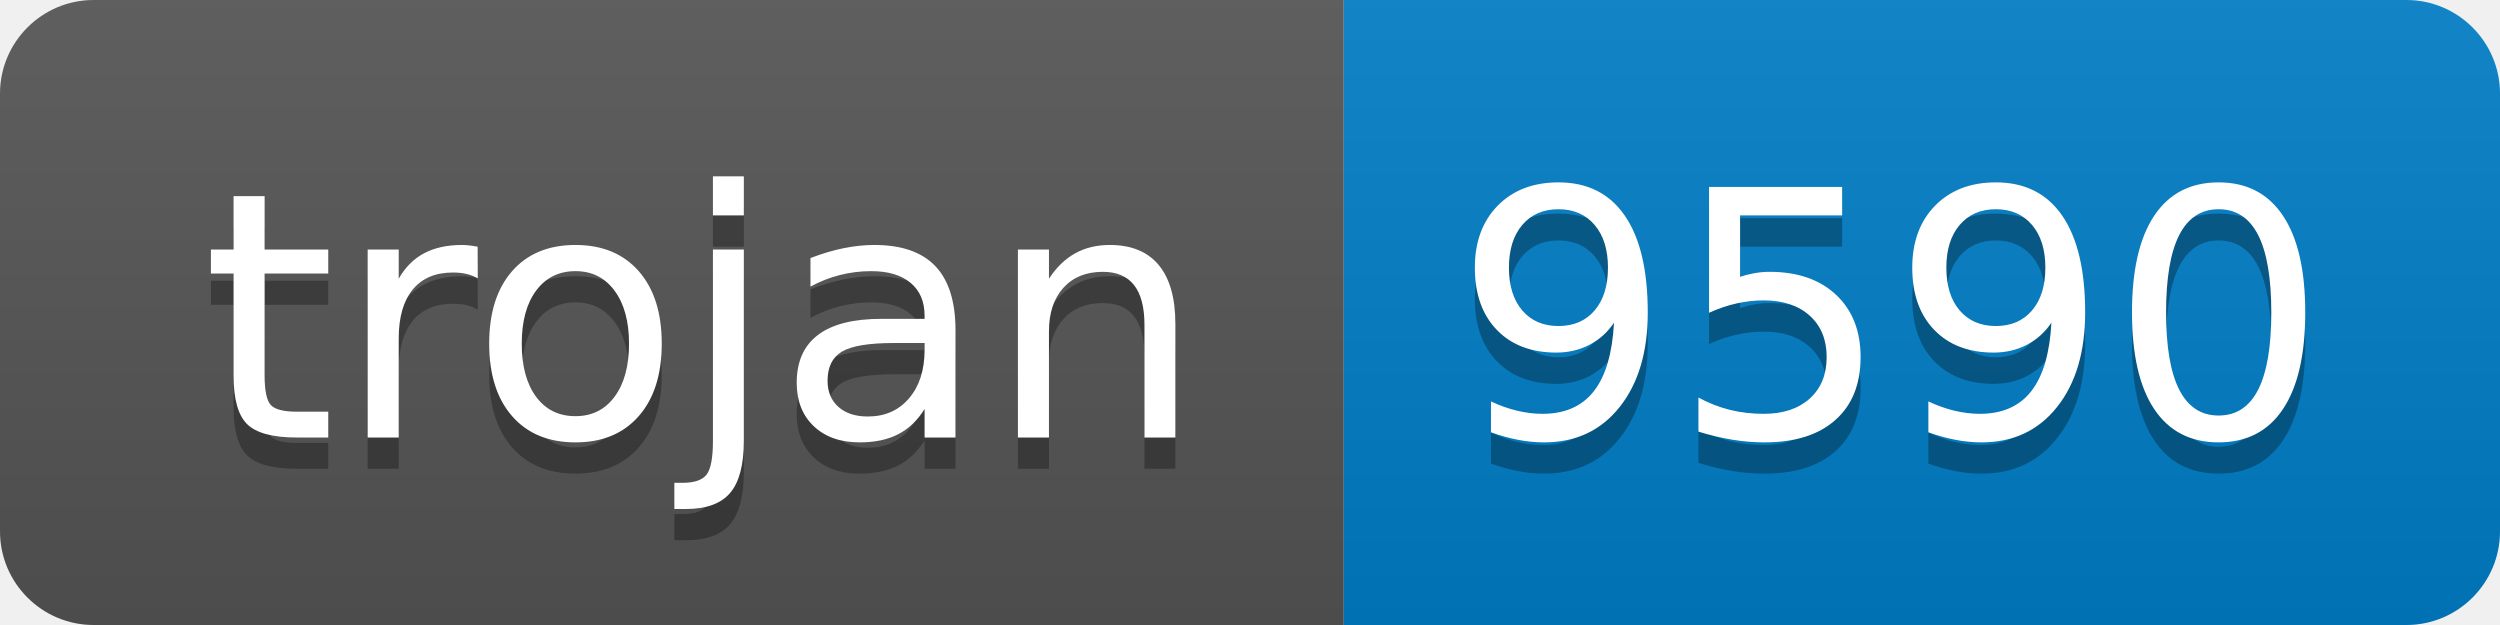
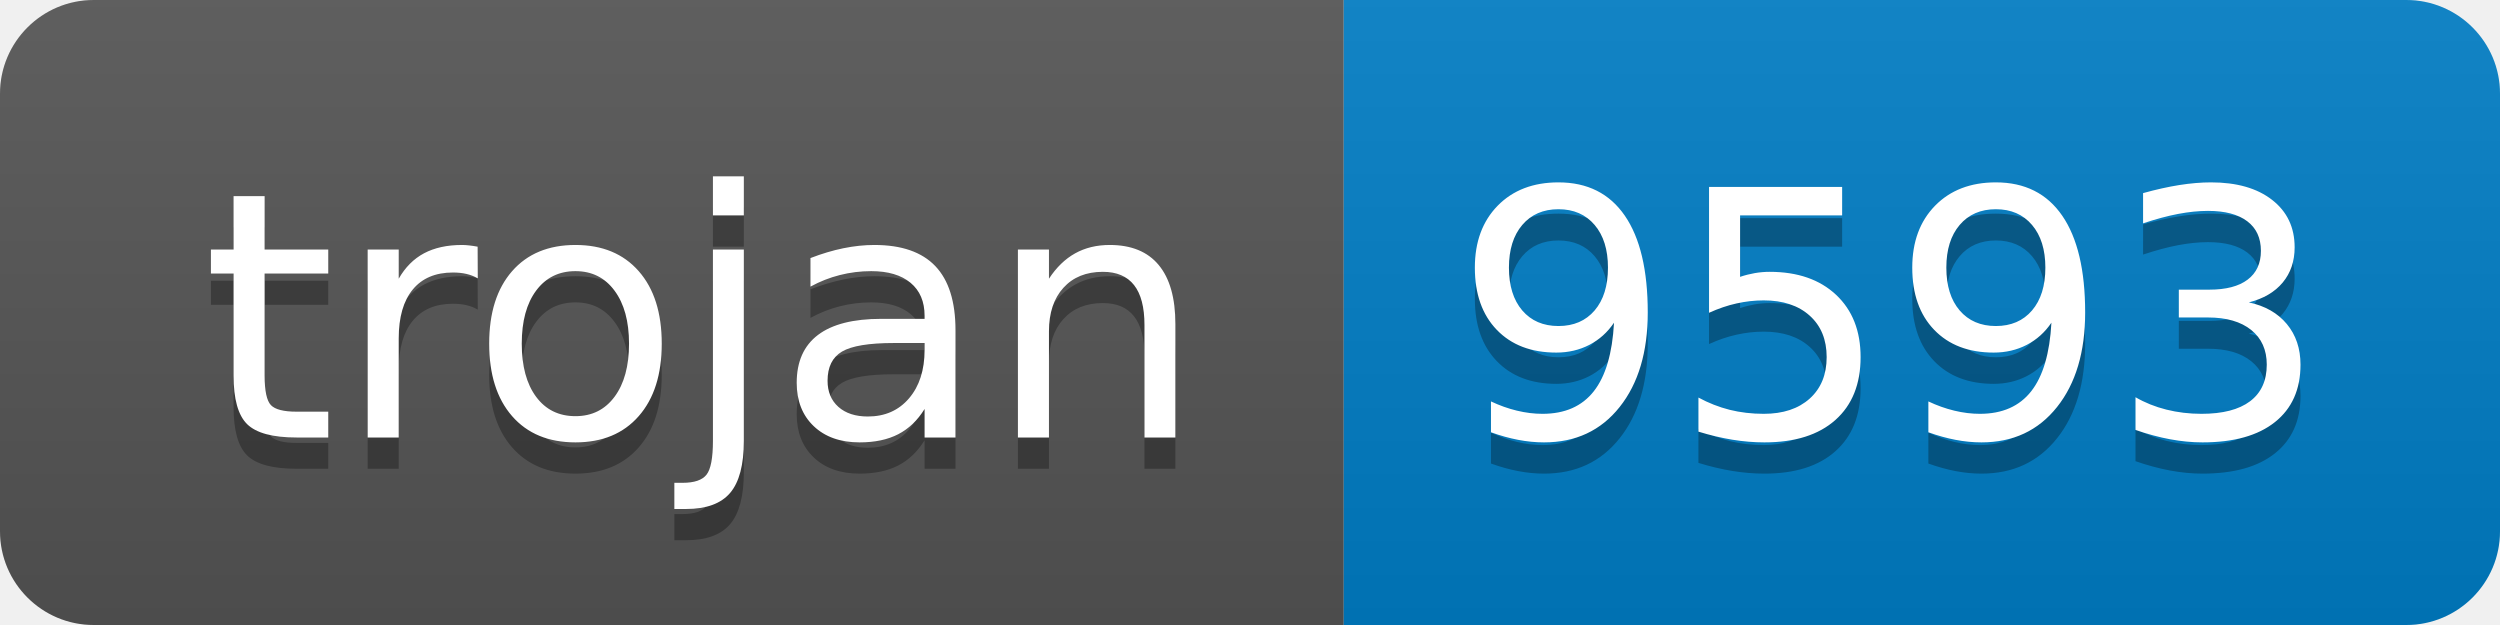
- <svg xmlns="http://www.w3.org/2000/svg" width="80" height="20" role="img" aria-label="trojan: 9590">
+ <svg xmlns="http://www.w3.org/2000/svg" width="80" height="20" role="img" aria-label="trojan: 9593">
  <linearGradient id="s" x2="0" y2="100%">
    <stop offset="0" stop-color="#bbb" stop-opacity=".1" />
    <stop offset="1" stop-opacity=".1" />
  </linearGradient>
  <clipPath id="r">
    <rect width="80" height="20" rx="3" fill="#fff" />
  </clipPath>
  <g clip-path="url(#r)">
    <rect width="43" height="20" fill="#555" />
    <rect x="43" width="37" height="20" fill="#007ec6" />
    <rect width="80" height="20" fill="url(#s)" />
  </g>
  <g fill="#fff" text-anchor="middle" font-family="Verdana,Geneva,DejaVu Sans,sans-serif" text-rendering="geometricPrecision" font-size="110">
    <text aria-hidden="true" x="225" y="150" fill="#010101" fill-opacity=".3" transform="scale(.1)" textLength="330">trojan</text>
    <text x="225" y="140" transform="scale(.1)" fill="#fff" textLength="330">trojan</text>
-     <text aria-hidden="true" x="605" y="150" fill="#010101" fill-opacity=".3" transform="scale(.1)" textLength="270">9590</text>
-     <text x="605" y="140" transform="scale(.1)" fill="#fff" textLength="270">9590</text>
+     <text aria-hidden="true" x="605" y="150" fill="#010101" fill-opacity=".3" transform="scale(.1)" textLength="270">9593</text>
+     <text x="605" y="140" transform="scale(.1)" fill="#fff" textLength="270">9593</text>
  </g>
</svg>
